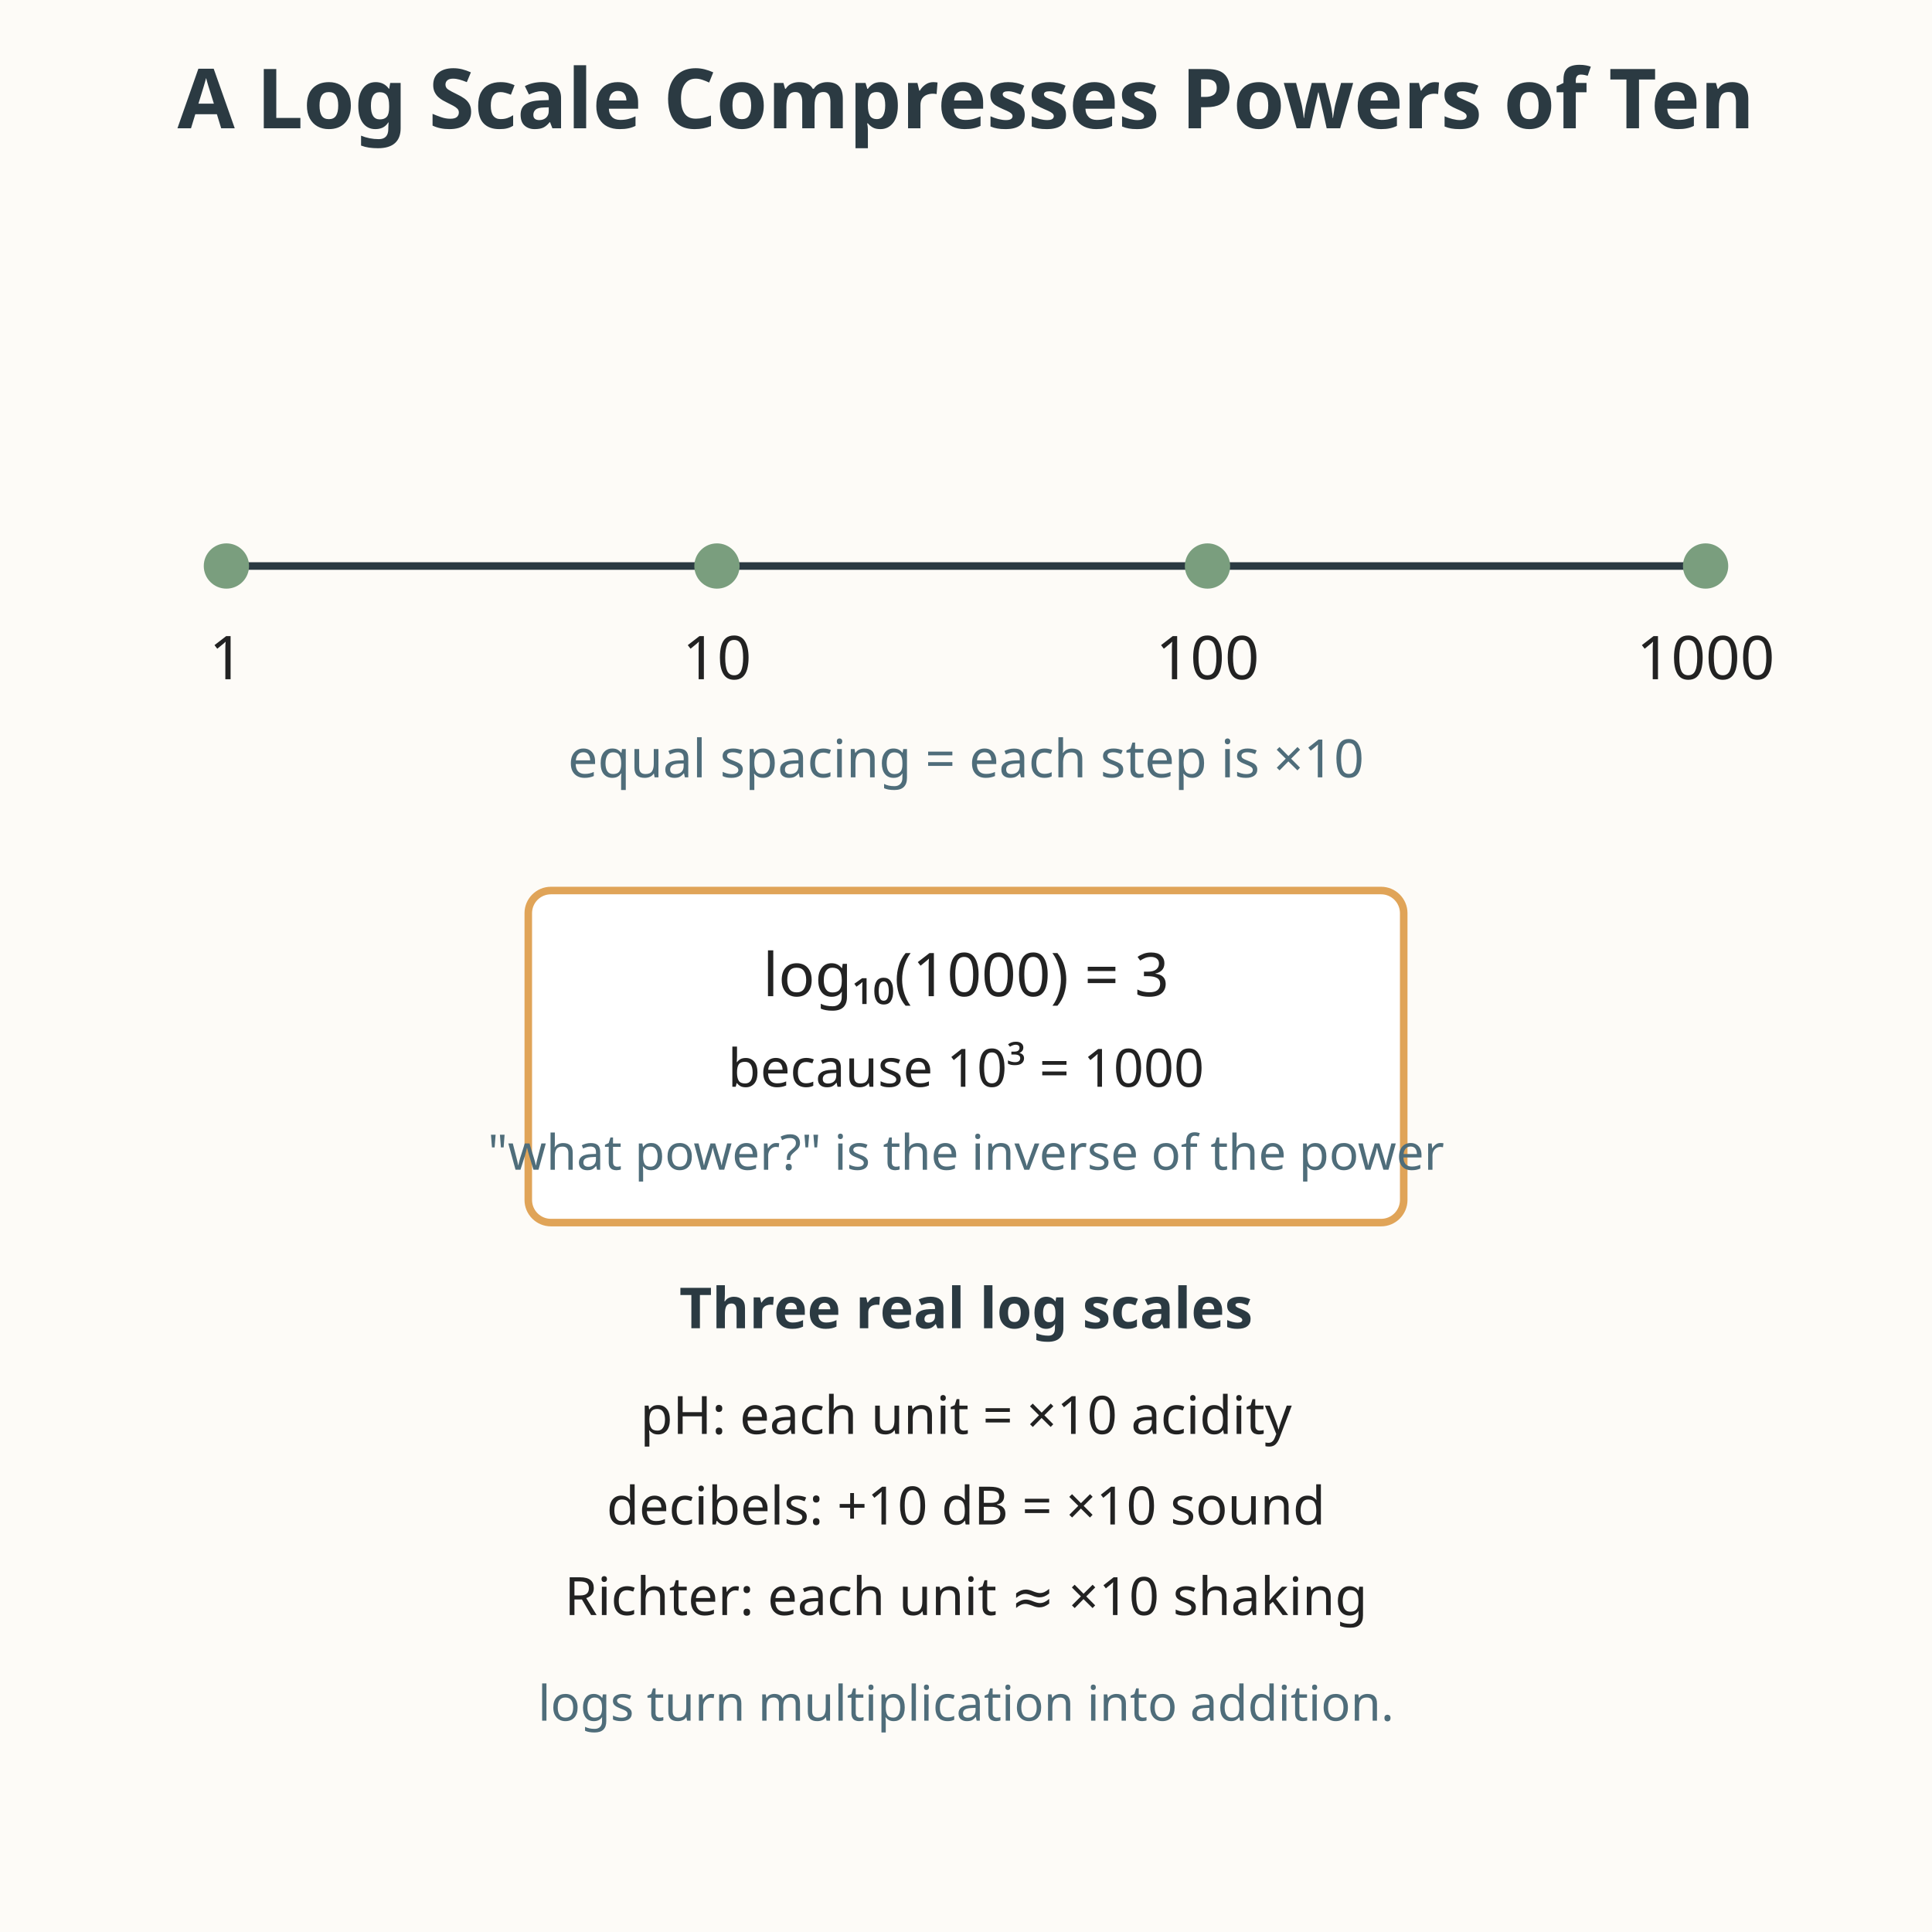
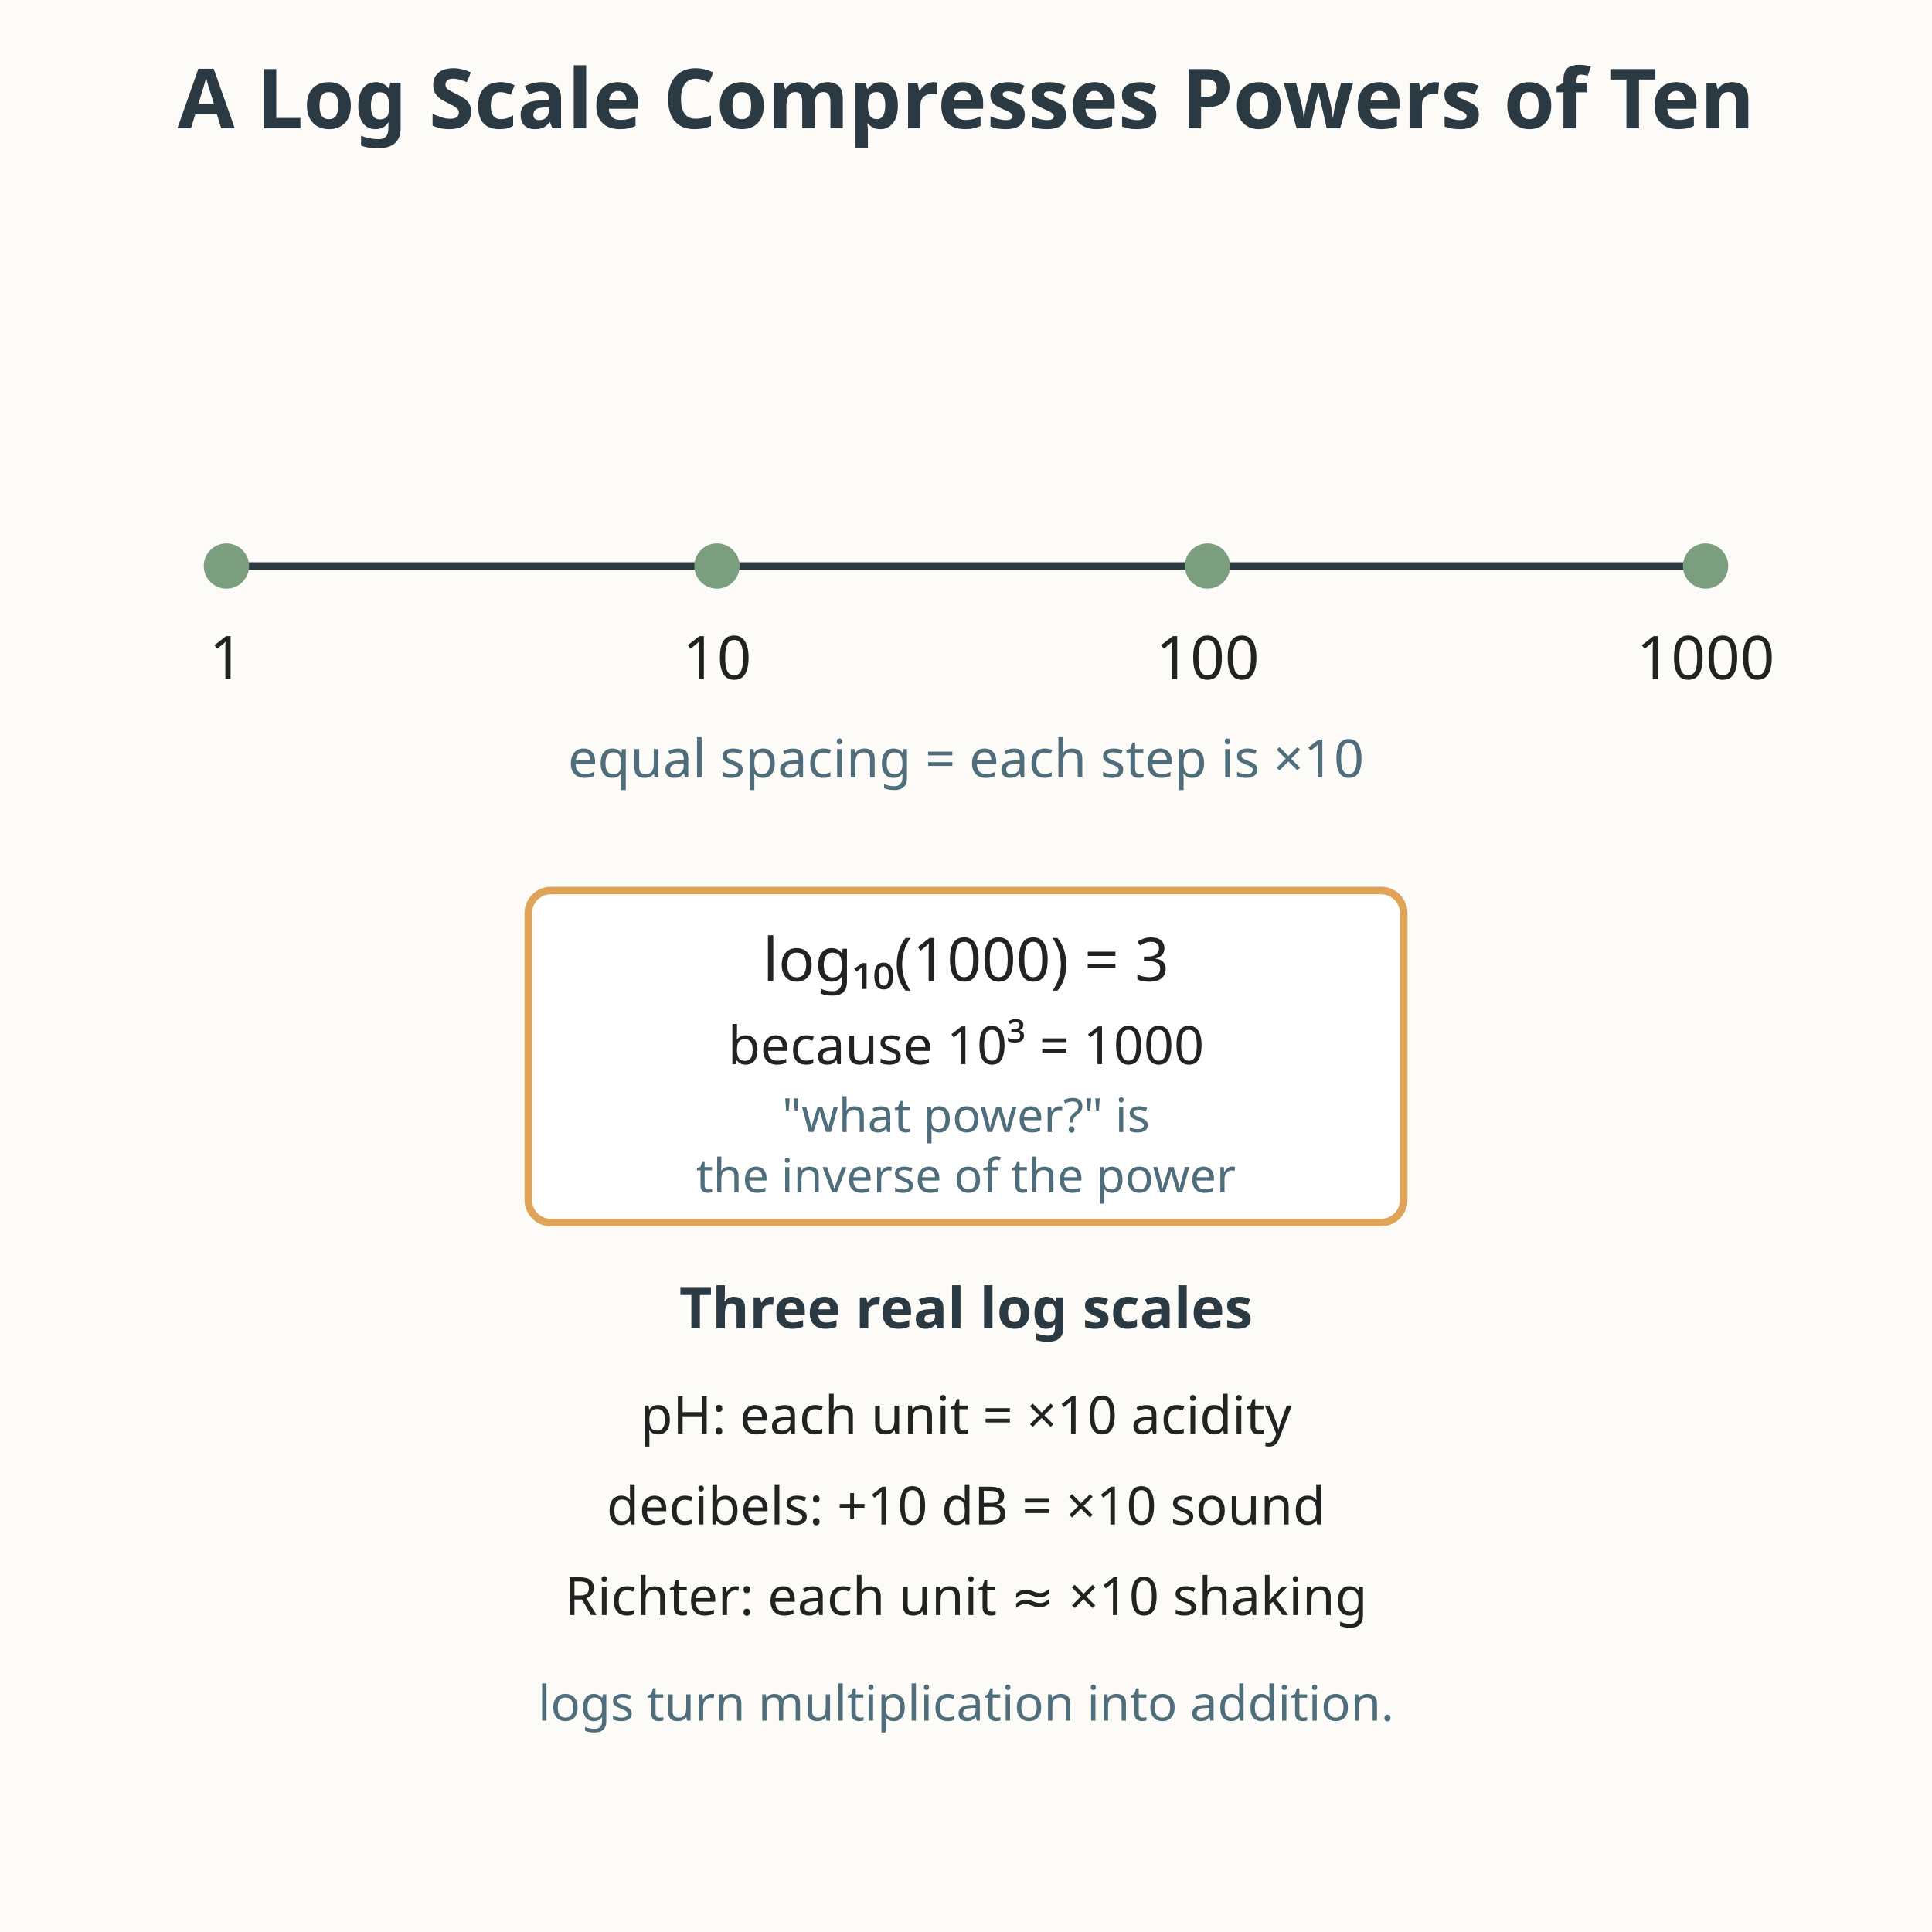
<svg xmlns="http://www.w3.org/2000/svg" viewBox="0 0 512 512" role="img" aria-labelledby="title-L-11-005-09-logarithms-order-growth-scale desc-L-11-005-09-logarithms-order-growth-scale">
  <rect width="512" height="512" fill="#fdfbf7" />
  <text x="256" y="34" text-anchor="middle" font-family="sans-serif" font-size="22" fill="#2b3a42" font-weight="bold">A Log Scale Compresses Powers of Ten</text>
  <line x1="60" y1="150" x2="452" y2="150" stroke="#2b3a42" stroke-width="2" />
  <circle cx="60" cy="150" r="6" fill="#7a9e7e" />
  <circle cx="190" cy="150" r="6" fill="#7a9e7e" />
  <circle cx="320" cy="150" r="6" fill="#7a9e7e" />
  <circle cx="452" cy="150" r="6" fill="#7a9e7e" />
  <text x="60" y="180" text-anchor="middle" font-family="sans-serif" font-size="16" fill="#222222">1</text>
  <text x="190" y="180" text-anchor="middle" font-family="sans-serif" font-size="16" fill="#222222">10</text>
  <text x="320" y="180" text-anchor="middle" font-family="sans-serif" font-size="16" fill="#222222">100</text>
  <text x="452" y="180" text-anchor="middle" font-family="sans-serif" font-size="16" fill="#222222">1000</text>
  <text x="256" y="206" text-anchor="middle" font-family="sans-serif" font-size="14" fill="#4f6d7a">equal spacing = each step is ×10</text>
  <rect x="140" y="236" width="232" height="88" fill="#ffffff" stroke="#e0a458" stroke-width="2" rx="6" />
-   <text x="256" y="264" text-anchor="middle" font-family="sans-serif" font-size="16" fill="#222222">log₁₀(1000) = 3</text>
-   <text x="256" y="288" text-anchor="middle" font-family="sans-serif" font-size="14" fill="#222222">because 10³ = 1000</text>
-   <text x="256" y="310" text-anchor="middle" font-family="sans-serif" font-size="13" fill="#4f6d7a">"what power?" is the inverse of the power</text>
+   <text x="256" y="260" text-anchor="middle" font-family="sans-serif" font-size="16" fill="#222222">log₁₀(1000) = 3</text>
+   <text x="256" y="282" text-anchor="middle" font-family="sans-serif" font-size="14" fill="#222222">because 10³ = 1000</text>
+   <text x="256" y="300" text-anchor="middle" font-family="sans-serif" font-size="12.5" fill="#4f6d7a">"what power?" is</text>
+   <text x="256" y="316" text-anchor="middle" font-family="sans-serif" font-size="12.5" fill="#4f6d7a">the inverse of the power</text>
  <text x="256" y="352" text-anchor="middle" font-family="sans-serif" font-size="15" fill="#2b3a42" font-weight="bold">Three real log scales</text>
  <text x="256" y="380" text-anchor="middle" font-family="sans-serif" font-size="14" fill="#222222">pH: each unit = ×10 acidity</text>
  <text x="256" y="404" text-anchor="middle" font-family="sans-serif" font-size="14" fill="#222222">decibels: +10 dB = ×10 sound</text>
  <text x="256" y="428" text-anchor="middle" font-family="sans-serif" font-size="14" fill="#222222">Richter: each unit ≈ ×10 shaking</text>
  <text x="256" y="456" text-anchor="middle" font-family="sans-serif" font-size="13" fill="#4f6d7a">logs turn multiplication into addition.</text>
</svg>
